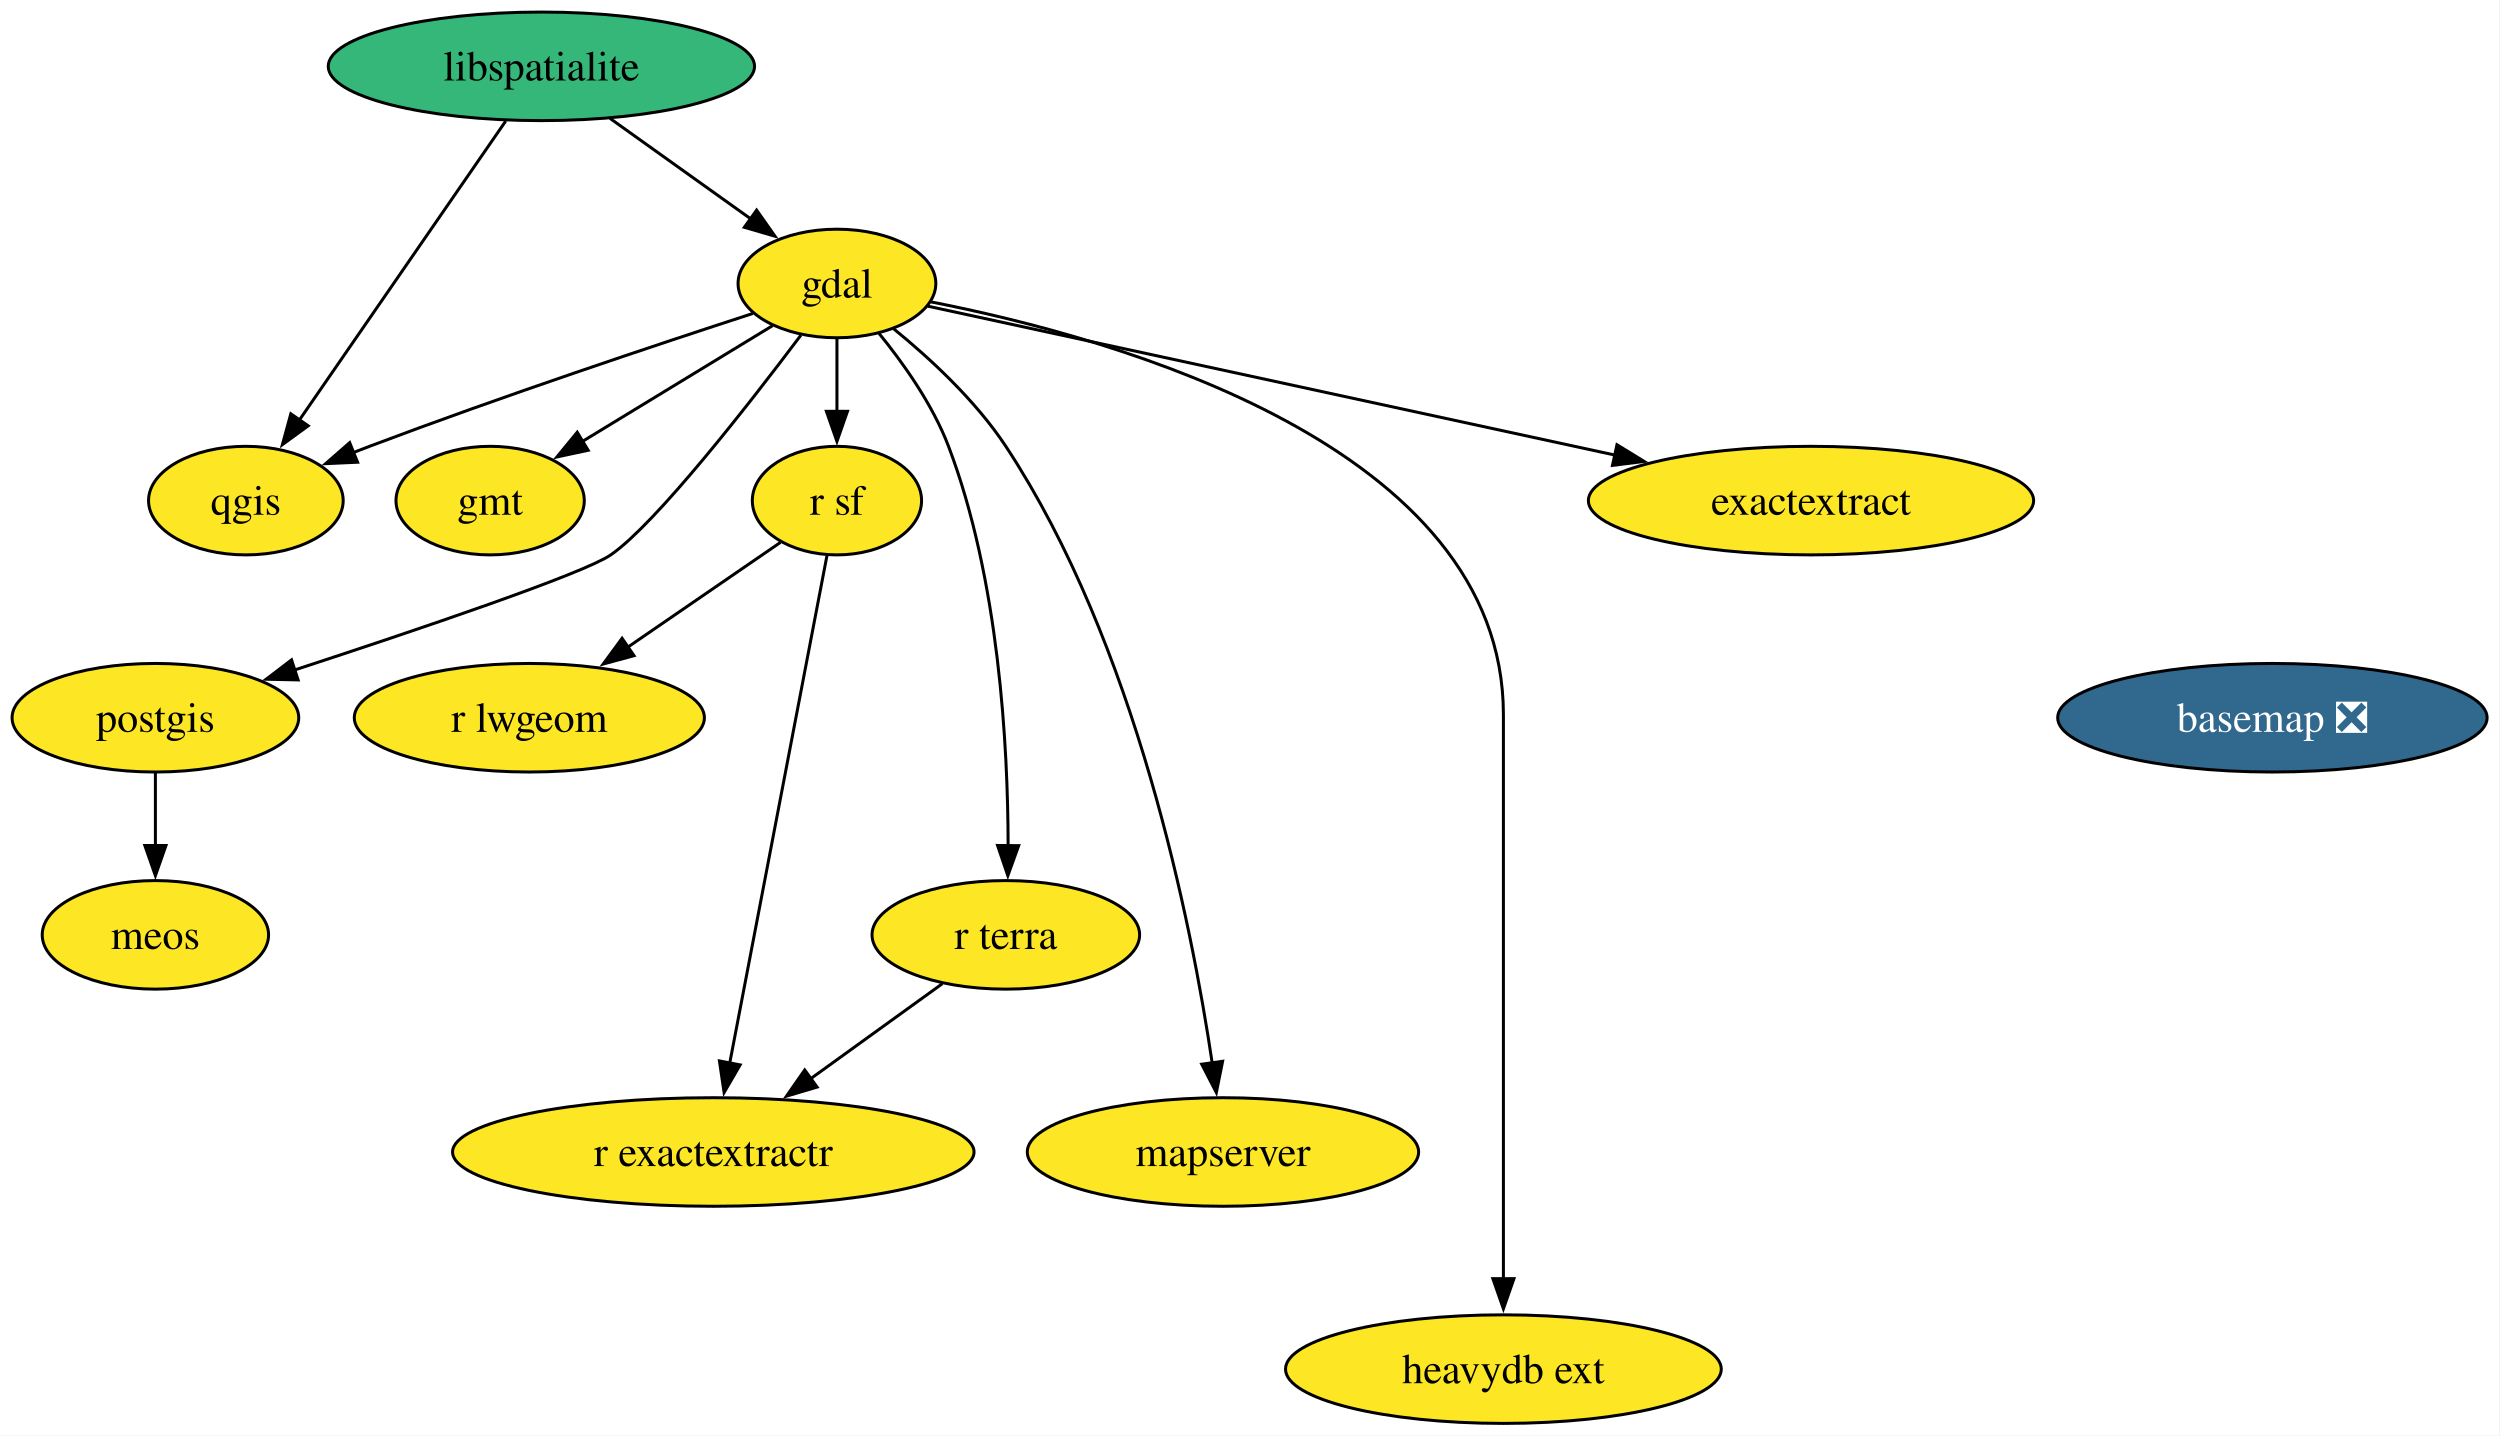
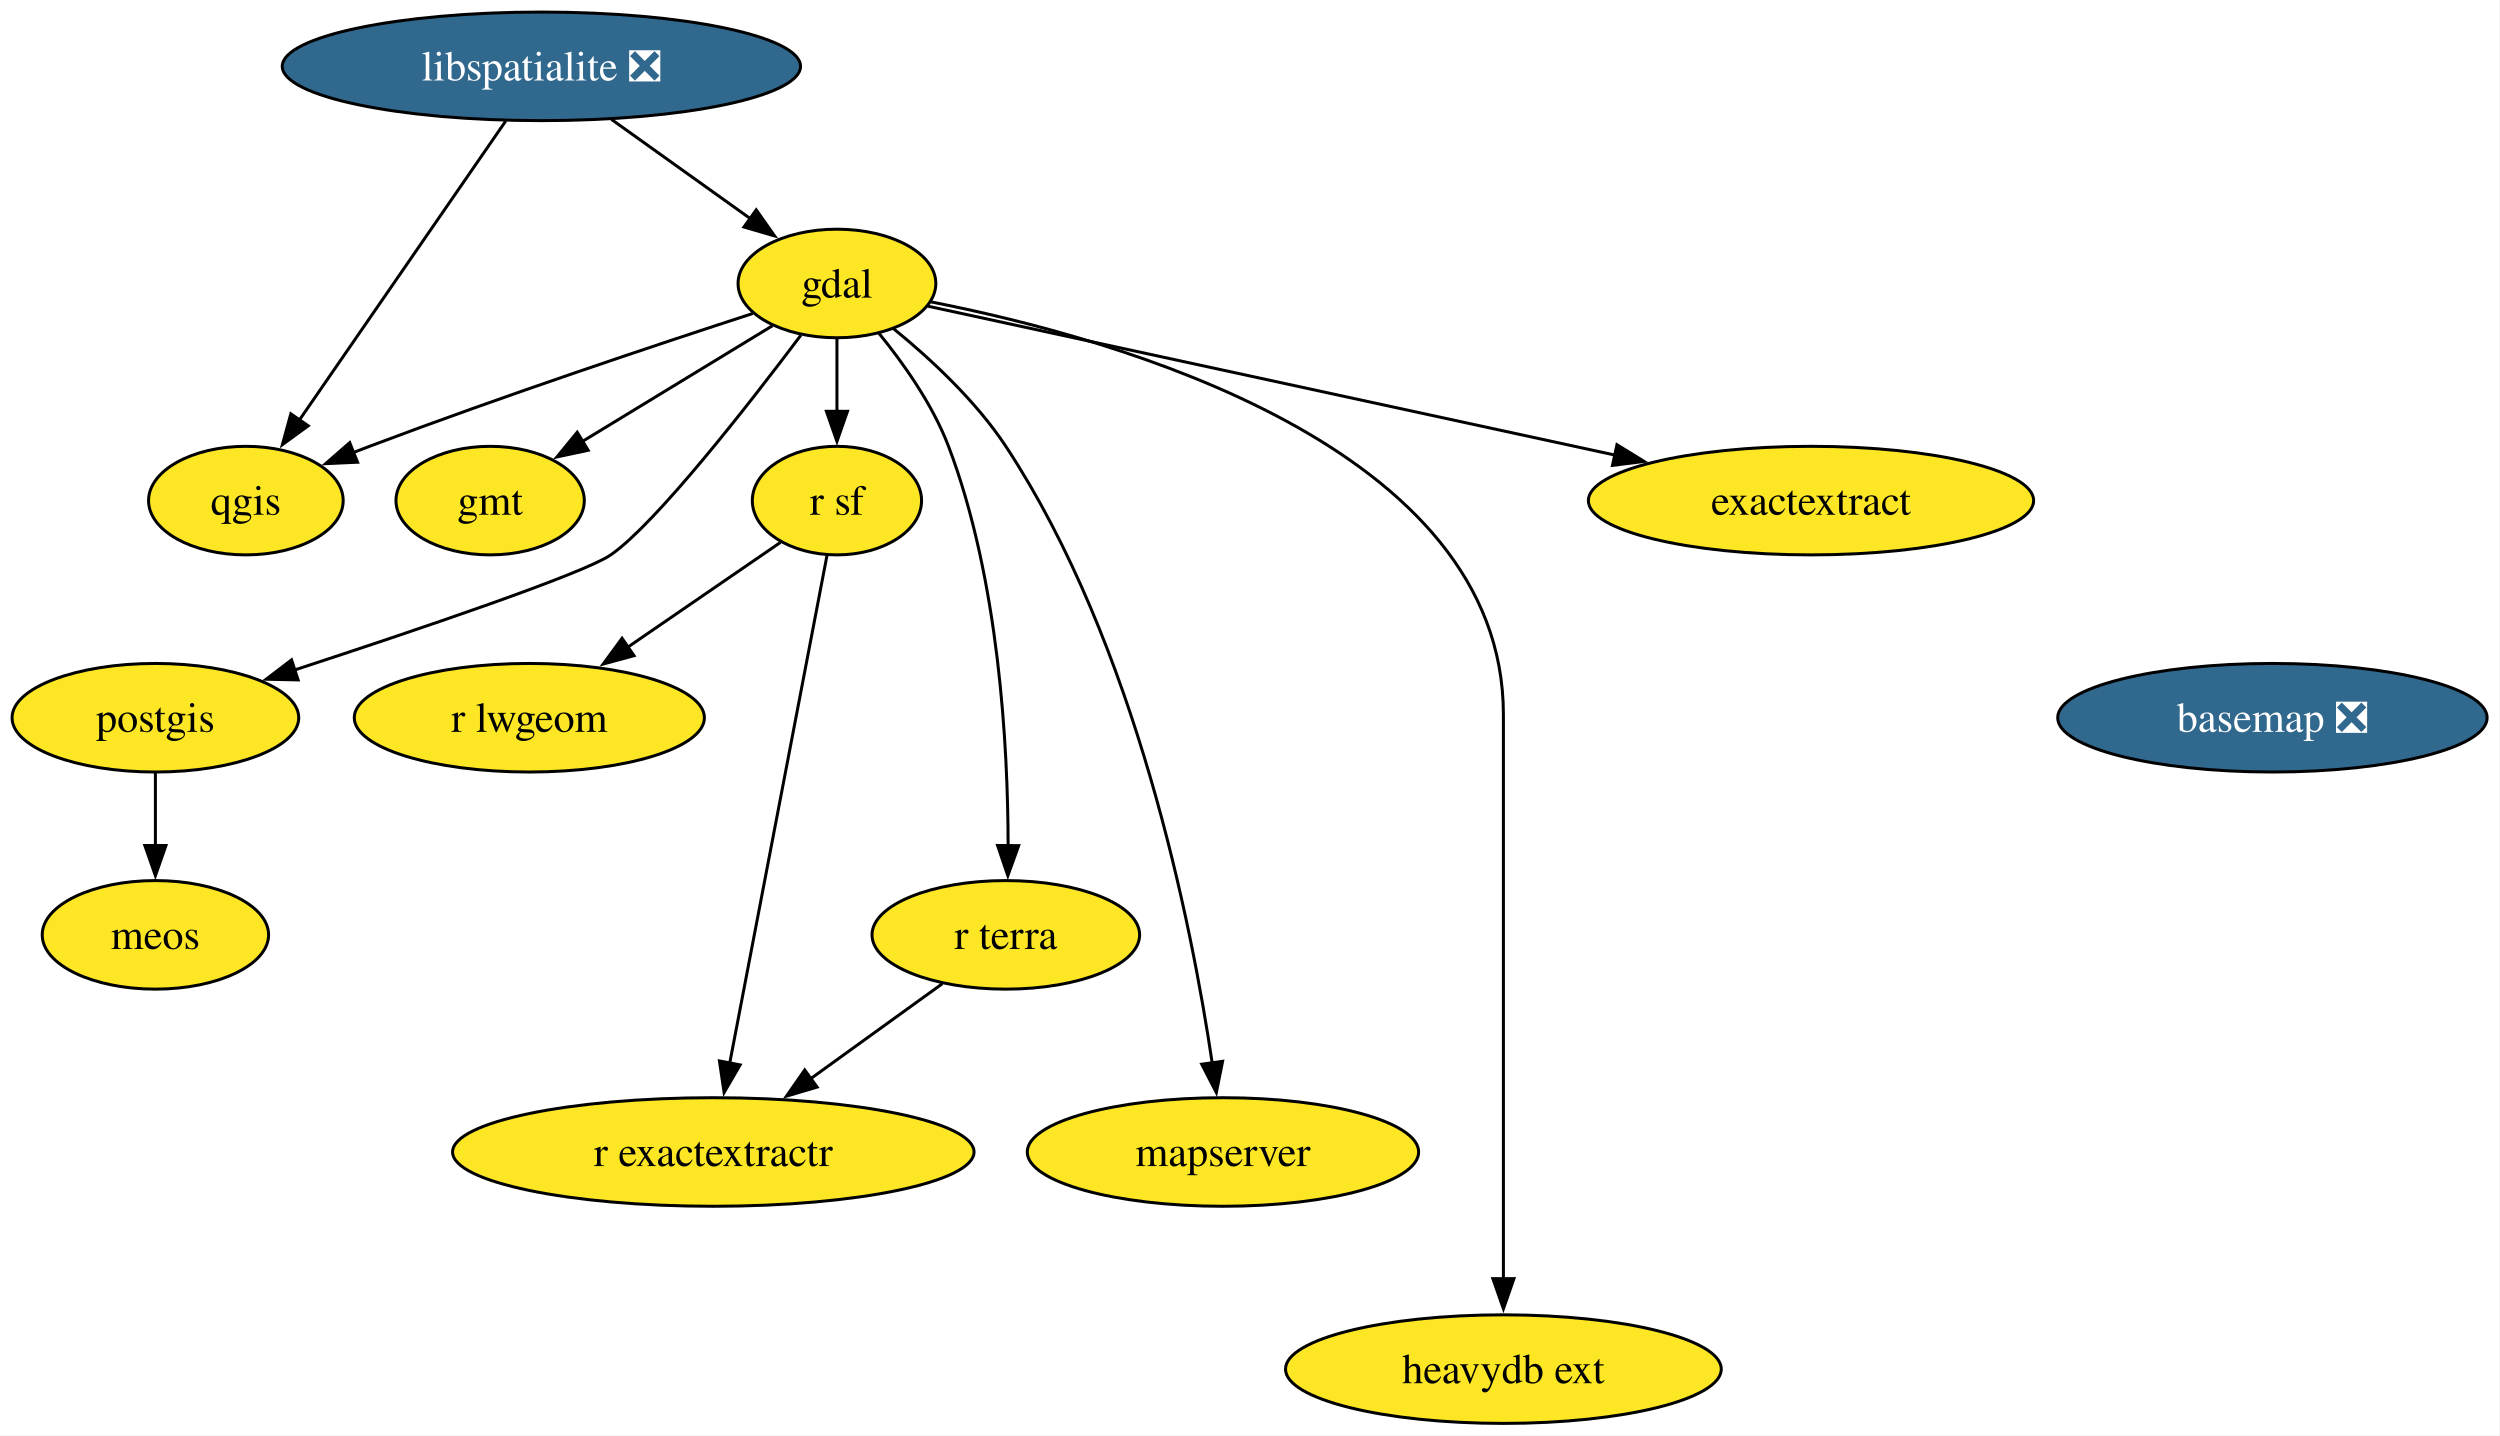
<svg xmlns="http://www.w3.org/2000/svg" xmlns:xlink="http://www.w3.org/1999/xlink" width="829pt" height="476pt" viewBox="0.00 0.00 829.00 476.00">
  <g id="graph0" class="graph" transform="scale(1 1) rotate(0) translate(4 472)">
    <polygon fill="white" stroke="none" points="-4,4 -4,-472 824.73,-472 824.73,4 -4,4" />
    <g id="node1" class="node">
      <g id="a_node1">
        <a xlink:href="https://github.com/conda-forge/basemap-feedstock/pull/154" xlink:title="basemap ❎">
          <ellipse fill="#31688e" stroke="black" cx="749.53" cy="-234" rx="71.2" ry="18" />
          <text xml:space="preserve" text-anchor="middle" x="749.53" y="-229.32" font-family="Times,serif" font-size="14.00" fill="white">basemap ❎</text>
        </a>
      </g>
    </g>
    <g id="node2" class="node">
      <g id="a_node2">
        <a xlink:href="https://github.com/conda-forge/gdal-feedstock" xlink:title="gdal">
          <ellipse fill="#fde725" stroke="black" cx="273.53" cy="-378" rx="32.79" ry="18" />
          <text xml:space="preserve" text-anchor="middle" x="273.53" y="-373.32" font-family="Times,serif" font-size="14.00">gdal</text>
        </a>
      </g>
    </g>
    <g id="node3" class="node">
      <g id="a_node3">
        <a xlink:href="https://github.com/conda-forge/gmt-feedstock" xlink:title="gmt">
          <ellipse fill="#fde725" stroke="black" cx="158.53" cy="-306" rx="31.22" ry="18" />
          <text xml:space="preserve" text-anchor="middle" x="158.53" y="-301.32" font-family="Times,serif" font-size="14.00">gmt</text>
        </a>
      </g>
    </g>
    <g id="edge1" class="edge">
      <path fill="none" stroke="black" d="M252.16,-364C234.46,-353.22 209.08,-337.77 189.21,-325.67" />
      <polygon fill="black" stroke="black" points="191.04,-322.69 180.68,-320.48 187.4,-328.67 191.04,-322.69" />
    </g>
    <g id="node4" class="node">
      <g id="a_node4">
        <a xlink:href="https://github.com/conda-forge/postgis-feedstock" xlink:title="postgis">
          <ellipse fill="#fde725" stroke="black" cx="47.53" cy="-234" rx="47.53" ry="18" />
          <text xml:space="preserve" text-anchor="middle" x="47.53" y="-229.32" font-family="Times,serif" font-size="14.00">postgis</text>
        </a>
      </g>
    </g>
    <g id="edge2" class="edge">
      <path fill="none" stroke="black" d="M261.58,-360.86C244.49,-338.13 213.49,-298.33 198.53,-288 189.54,-281.8 134.72,-263.25 93.7,-249.84" />
      <polygon fill="black" stroke="black" points="94.85,-246.54 84.25,-246.77 92.68,-253.19 94.85,-246.54" />
    </g>
    <g id="node5" class="node">
      <g id="a_node5">
        <a xlink:href="https://github.com/conda-forge/qgis-feedstock" xlink:title="qgis">
          <ellipse fill="#fde725" stroke="black" cx="77.53" cy="-306" rx="32.27" ry="18" />
          <text xml:space="preserve" text-anchor="middle" x="77.53" y="-301.32" font-family="Times,serif" font-size="14.00">qgis</text>
        </a>
      </g>
    </g>
    <g id="edge3" class="edge">
      <path fill="none" stroke="black" d="M245.62,-368.05C214.44,-357.91 162.55,-340.64 118.53,-324 116.74,-323.33 114.92,-322.62 113.08,-321.9" />
      <polygon fill="black" stroke="black" points="114.57,-318.73 103.98,-318.25 111.96,-325.22 114.57,-318.73" />
    </g>
    <g id="node6" class="node">
      <g id="a_node6">
        <a xlink:href="https://github.com/conda-forge/r-sf-feedstock" xlink:title="r sf">
          <ellipse fill="#fde725" stroke="black" cx="273.53" cy="-306" rx="28.06" ry="18" />
          <text xml:space="preserve" text-anchor="middle" x="273.53" y="-301.32" font-family="Times,serif" font-size="14.00">r sf</text>
        </a>
      </g>
    </g>
    <g id="edge4" class="edge">
      <path fill="none" stroke="black" d="M273.53,-359.7C273.53,-352.41 273.53,-343.73 273.53,-335.54" />
      <polygon fill="black" stroke="black" points="277.03,-335.62 273.53,-325.62 270.03,-335.62 277.03,-335.62" />
    </g>
    <g id="node7" class="node">
      <g id="a_node7">
        <a xlink:href="https://github.com/conda-forge/r-terra-feedstock" xlink:title="r terra">
          <ellipse fill="#fde725" stroke="black" cx="329.53" cy="-162" rx="44.37" ry="18" />
          <text xml:space="preserve" text-anchor="middle" x="329.53" y="-157.32" font-family="Times,serif" font-size="14.00">r terra</text>
        </a>
      </g>
    </g>
    <g id="edge5" class="edge">
      <path fill="none" stroke="black" d="M287.45,-361.49C295.59,-351.5 305.26,-337.85 310.53,-324 327.29,-279.91 330.25,-224.55 330.29,-191.57" />
      <polygon fill="black" stroke="black" points="333.79,-191.58 330.2,-181.61 326.79,-191.64 333.79,-191.58" />
    </g>
    <g id="node8" class="node">
      <g id="a_node8">
        <a xlink:href="https://github.com/conda-forge/mapserver-feedstock" xlink:title="mapserver">
          <ellipse fill="#fde725" stroke="black" cx="401.53" cy="-90" rx="64.89" ry="18" />
          <text xml:space="preserve" text-anchor="middle" x="401.53" y="-85.33" font-family="Times,serif" font-size="14.00">mapserver</text>
        </a>
      </g>
    </g>
    <g id="edge6" class="edge">
      <path fill="none" stroke="black" d="M292.3,-363C304.33,-353.21 319.51,-339.2 329.53,-324 372.73,-258.45 391.12,-165.61 397.98,-119.41" />
      <polygon fill="black" stroke="black" points="401.42,-120.08 399.34,-109.7 394.49,-119.11 401.42,-120.08" />
    </g>
    <g id="node9" class="node">
      <g id="a_node9">
        <a xlink:href="https://github.com/conda-forge/heavydb-ext-feedstock" xlink:title="heavydb ext">
          <ellipse fill="#fde725" stroke="black" cx="494.53" cy="-18" rx="72.25" ry="18" />
          <text xml:space="preserve" text-anchor="middle" x="494.53" y="-13.32" font-family="Times,serif" font-size="14.00">heavydb ext</text>
        </a>
      </g>
    </g>
    <g id="edge7" class="edge">
      <path fill="none" stroke="black" d="M304.72,-371.89C365.64,-359.96 494.53,-324.16 494.53,-235 494.53,-235 494.53,-235 494.53,-161 494.53,-121.74 494.53,-76.38 494.53,-47.69" />
      <polygon fill="black" stroke="black" points="498.03,-48 494.53,-38 491.03,-48 498.03,-48" />
    </g>
    <g id="node10" class="node">
      <g id="a_node10">
        <a xlink:href="https://github.com/conda-forge/exactextract-feedstock" xlink:title="exactextract">
          <ellipse fill="#fde725" stroke="black" cx="596.53" cy="-306" rx="73.83" ry="18" />
          <text xml:space="preserve" text-anchor="middle" x="596.53" y="-301.32" font-family="Times,serif" font-size="14.00">exactextract</text>
        </a>
      </g>
    </g>
    <g id="edge8" class="edge">
      <path fill="none" stroke="black" d="M303.62,-370.48C355.32,-359.27 462.12,-336.13 531.47,-321.1" />
      <polygon fill="black" stroke="black" points="532.18,-324.53 541.21,-318.99 530.7,-317.68 532.18,-324.53" />
    </g>
    <g id="node11" class="node">
      <g id="a_node11">
        <a xlink:href="https://github.com/conda-forge/meos-feedstock" xlink:title="meos">
          <ellipse fill="#fde725" stroke="black" cx="47.53" cy="-162" rx="37.53" ry="18" />
          <text xml:space="preserve" text-anchor="middle" x="47.53" y="-157.32" font-family="Times,serif" font-size="14.00">meos</text>
        </a>
      </g>
    </g>
    <g id="edge9" class="edge">
      <path fill="none" stroke="black" d="M47.53,-215.7C47.53,-208.41 47.53,-199.73 47.53,-191.54" />
      <polygon fill="black" stroke="black" points="51.03,-191.62 47.53,-181.62 44.03,-191.62 51.03,-191.62" />
    </g>
    <g id="node12" class="node">
      <g id="a_node12">
        <a xlink:href="https://github.com/conda-forge/r-lwgeom-feedstock" xlink:title="r lwgeom">
          <ellipse fill="#fde725" stroke="black" cx="171.53" cy="-234" rx="58.05" ry="18" />
          <text xml:space="preserve" text-anchor="middle" x="171.53" y="-229.32" font-family="Times,serif" font-size="14.00">r lwgeom</text>
        </a>
      </g>
    </g>
    <g id="edge10" class="edge">
      <path fill="none" stroke="black" d="M254.82,-292.16C240.68,-282.46 220.93,-268.9 204.2,-257.42" />
      <polygon fill="black" stroke="black" points="206.24,-254.58 196.02,-251.81 202.28,-260.35 206.24,-254.58" />
    </g>
    <g id="node13" class="node">
      <g id="a_node13">
        <a xlink:href="https://github.com/conda-forge/r-exactextractr-feedstock" xlink:title="r exactextractr">
          <ellipse fill="#fde725" stroke="black" cx="232.53" cy="-90" rx="86.46" ry="18" />
          <text xml:space="preserve" text-anchor="middle" x="232.53" y="-85.33" font-family="Times,serif" font-size="14.00">r exactextractr</text>
        </a>
      </g>
    </g>
    <g id="edge11" class="edge">
      <path fill="none" stroke="black" d="M270.24,-287.85C263.21,-251.14 246.64,-164.66 237.99,-119.53" />
      <polygon fill="black" stroke="black" points="241.43,-118.88 236.11,-109.72 234.56,-120.2 241.43,-118.88" />
    </g>
    <g id="edge12" class="edge">
      <path fill="none" stroke="black" d="M308.48,-145.81C295.68,-136.58 279.08,-124.6 264.66,-114.19" />
      <polygon fill="black" stroke="black" points="266.95,-111.53 256.79,-108.51 262.85,-117.2 266.95,-111.53" />
    </g>
    <g id="node14" class="node">
      <g id="a_node14">
-         <a xlink:href="https://github.com/conda-forge/libspatialite-feedstock" xlink:title="libspatialite">
-           <ellipse fill="#35b779" stroke="black" cx="175.53" cy="-450" rx="70.68" ry="18" />
-           <text xml:space="preserve" text-anchor="middle" x="175.53" y="-445.32" font-family="Times,serif" font-size="14.00">libspatialite</text>
+         <a xlink:href="https://github.com/conda-forge/libspatialite-feedstock/pull/123" xlink:title="libspatialite ❎">
+           <ellipse fill="#31688e" stroke="black" cx="175.53" cy="-450" rx="85.93" ry="18" />
+           <text xml:space="preserve" text-anchor="middle" x="175.53" y="-445.32" font-family="Times,serif" font-size="14.00" fill="white">libspatialite ❎</text>
        </a>
      </g>
    </g>
    <g id="edge13" class="edge">
-       <path fill="none" stroke="black" d="M198.25,-432.76C212.17,-422.83 230.1,-410.02 244.97,-399.4" />
-       <polygon fill="black" stroke="black" points="246.89,-402.33 252.99,-393.67 242.82,-396.63 246.89,-402.33" />
+       <path fill="none" stroke="black" d="M198.75,-432.41C212.59,-422.53 230.26,-409.91 244.94,-399.41" />
+       <polygon fill="black" stroke="black" points="246.76,-402.42 252.86,-393.76 242.69,-396.72 246.76,-402.42" />
    </g>
    <g id="edge14" class="edge">
      <path fill="none" stroke="black" d="M163.7,-431.87C146.67,-407.19 115.1,-361.45 95.27,-332.71" />
      <polygon fill="black" stroke="black" points="98.2,-330.8 89.64,-324.56 92.44,-334.78 98.2,-330.8" />
    </g>
  </g>
</svg>
